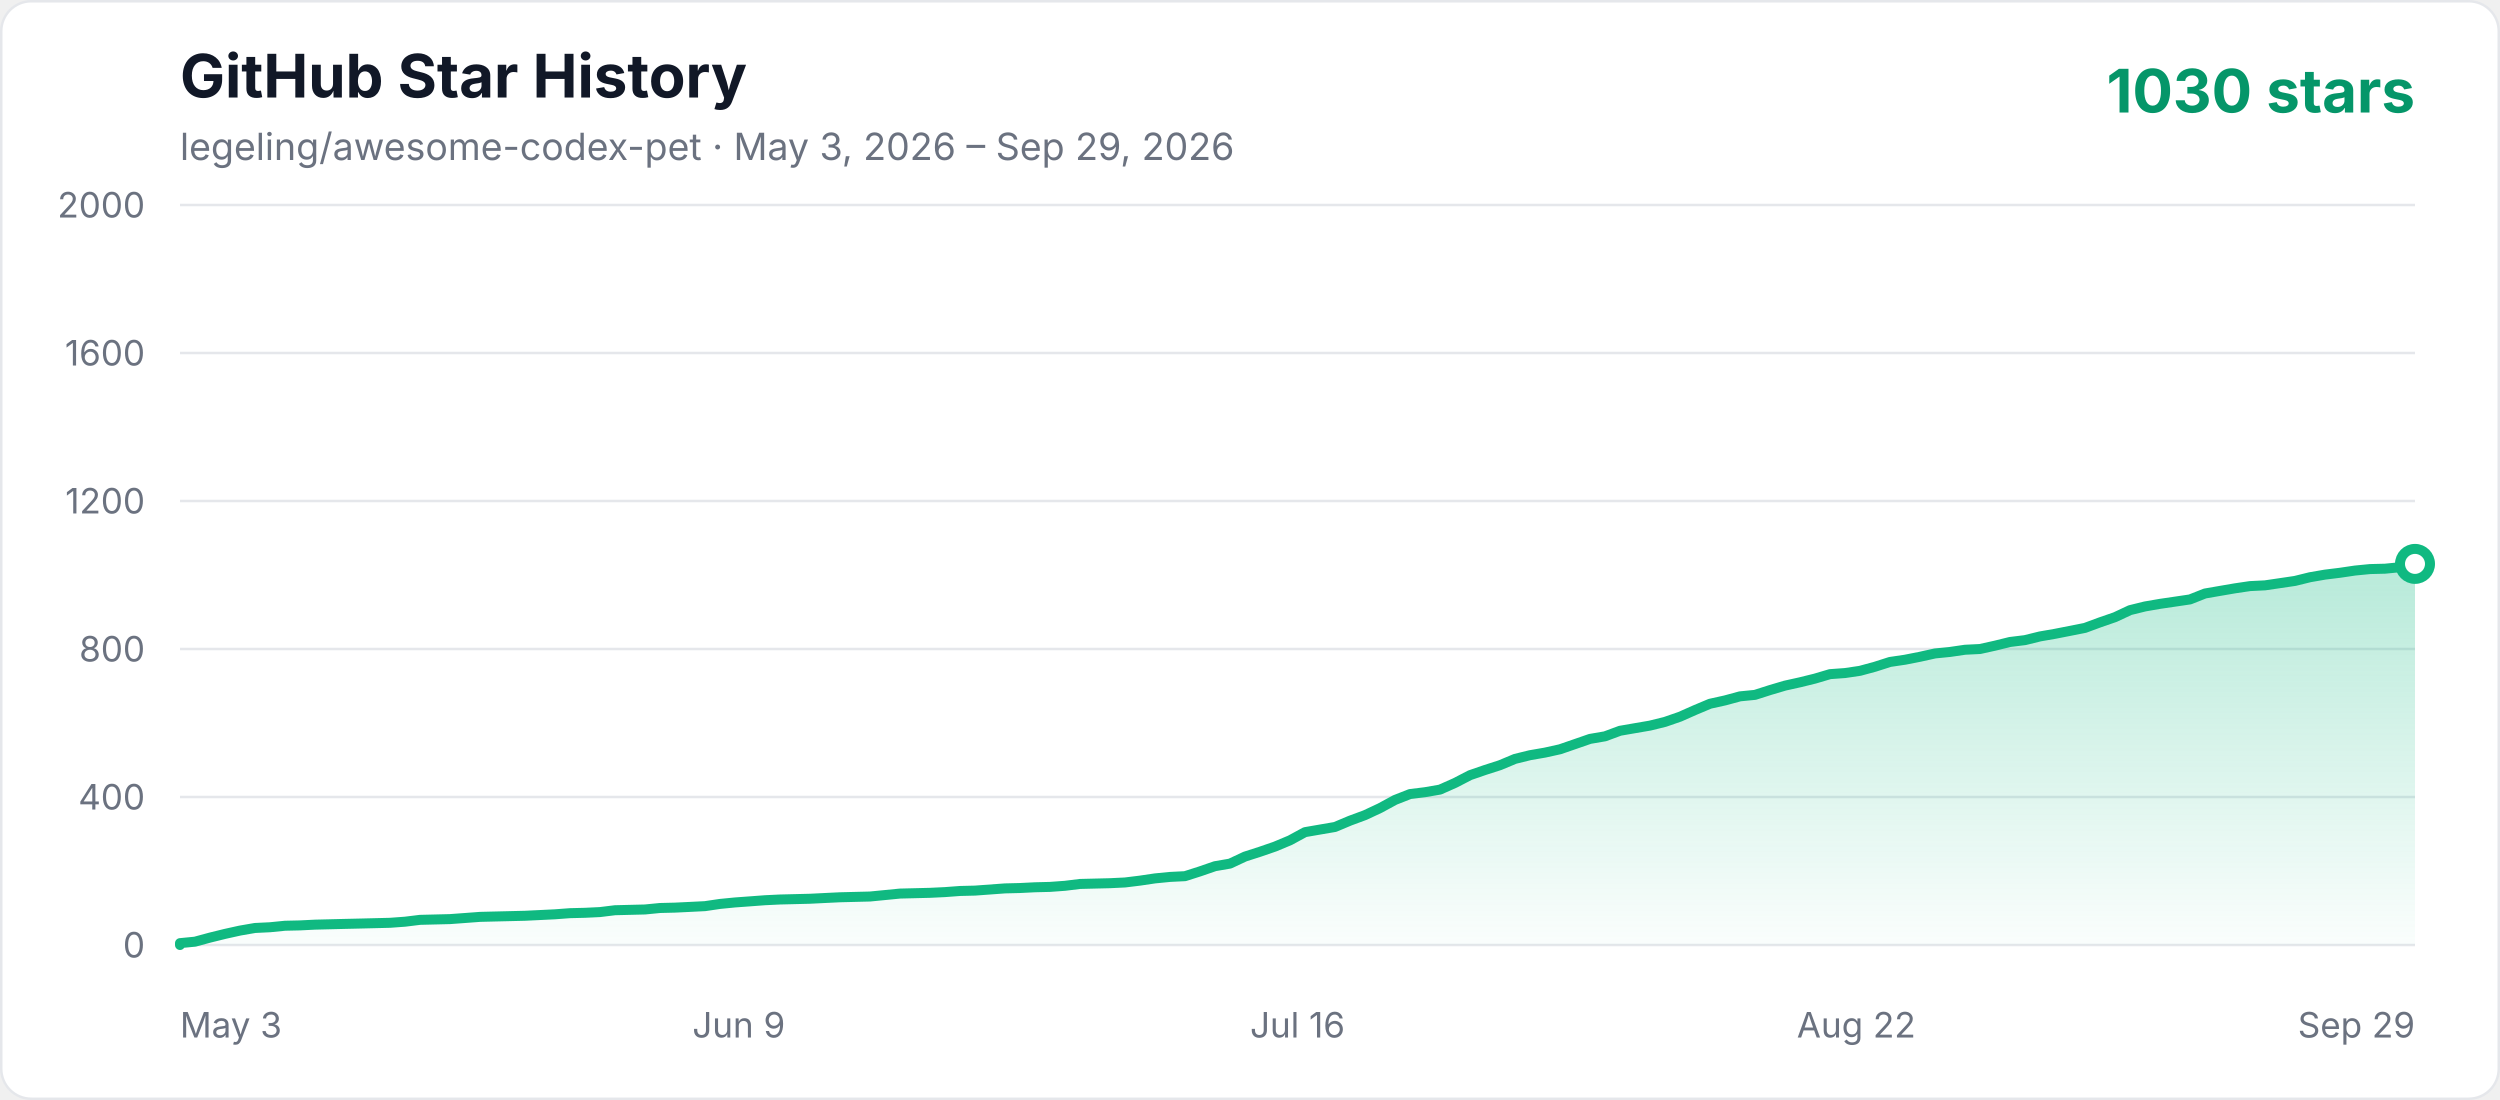
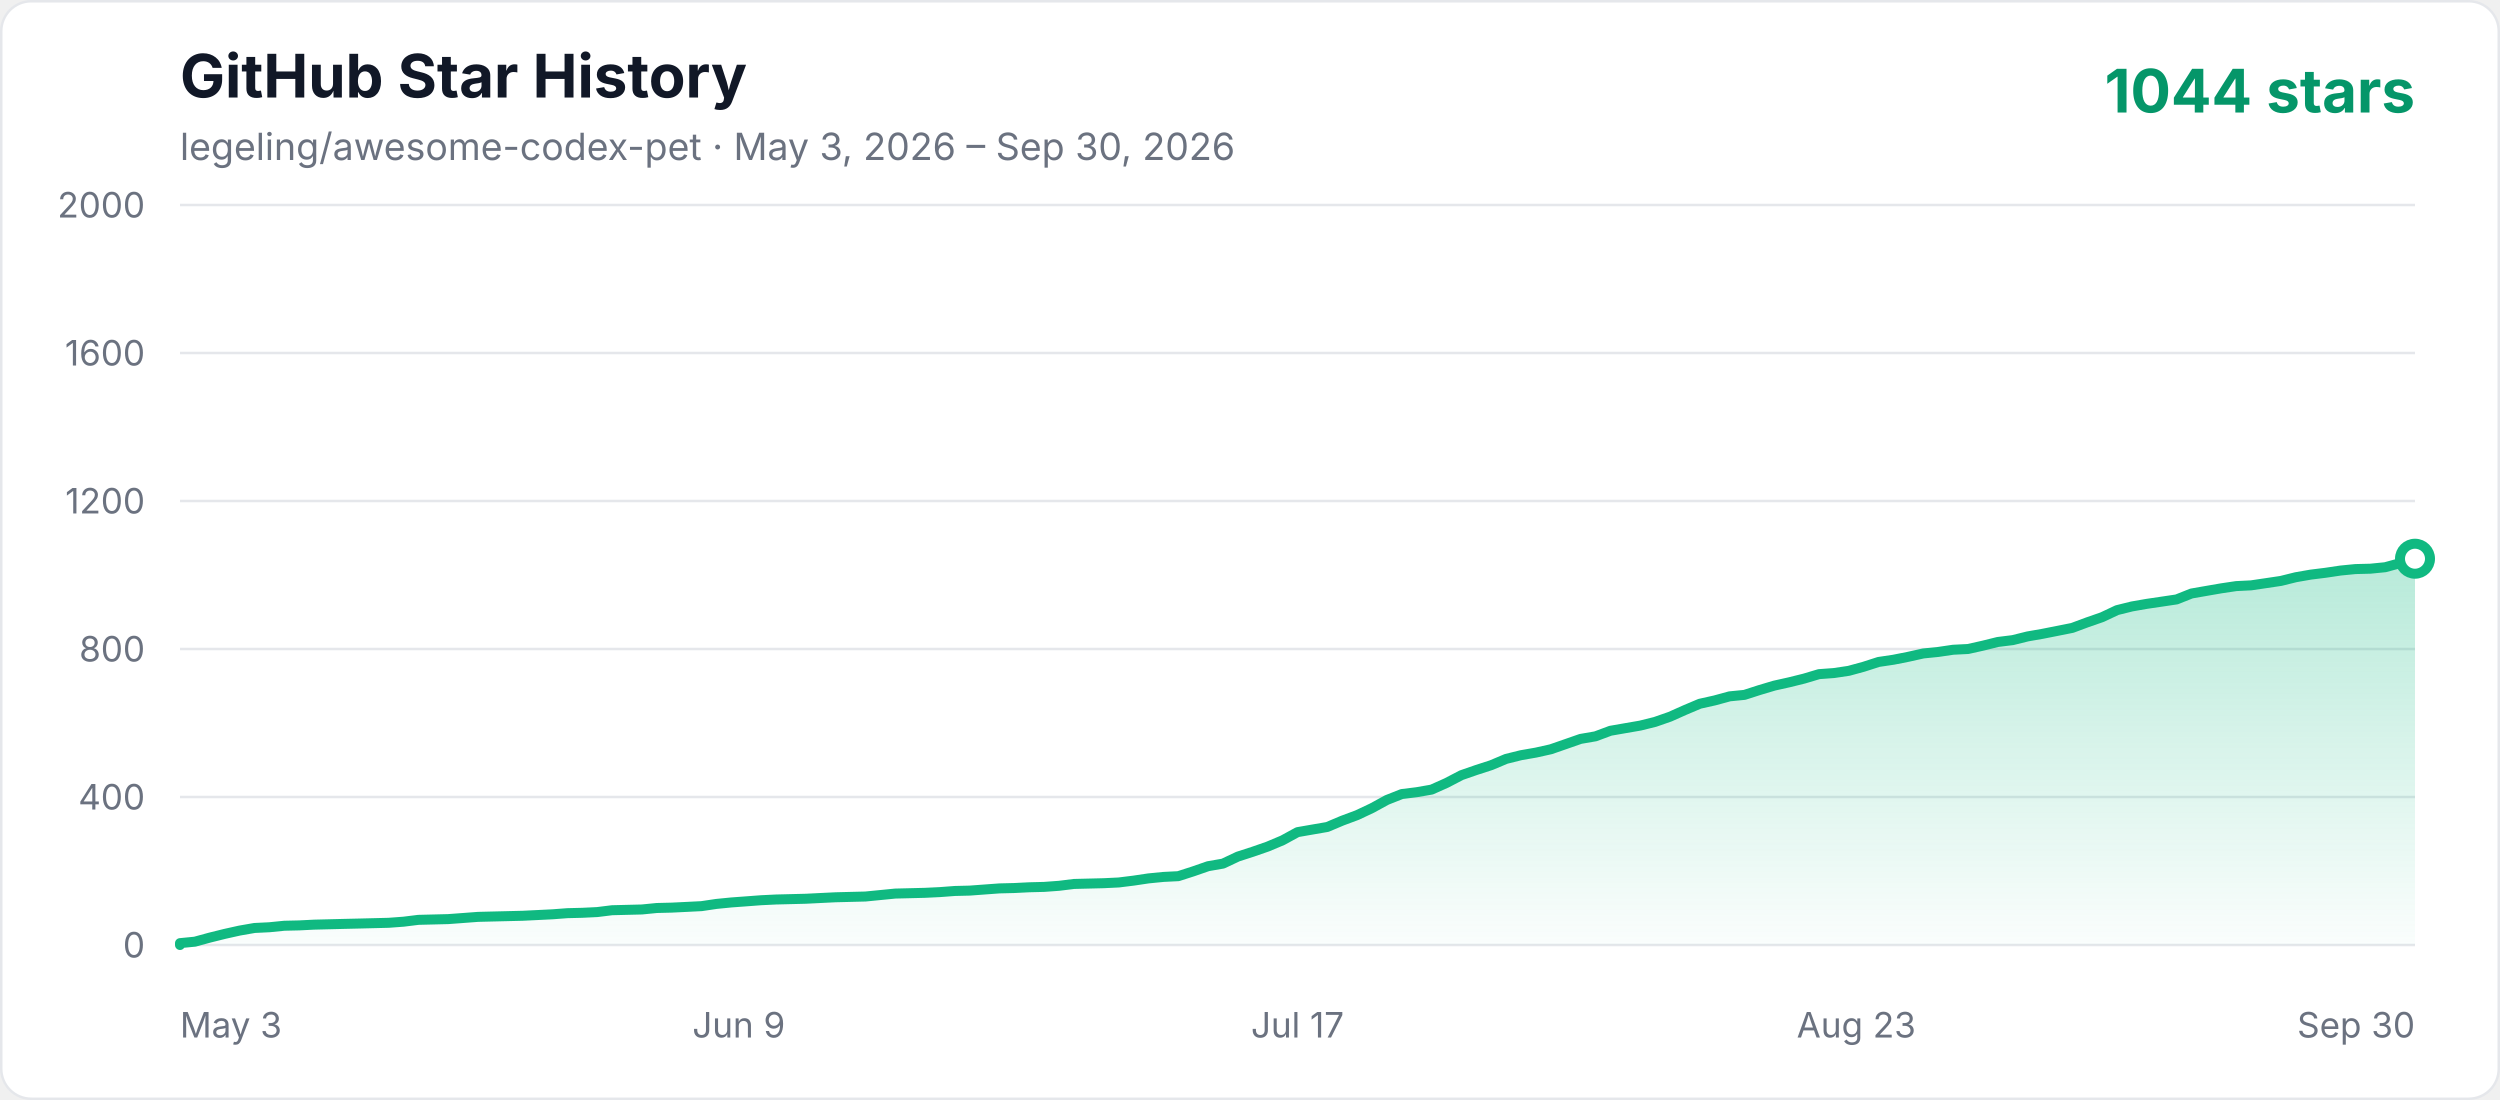
<svg xmlns="http://www.w3.org/2000/svg" width="1000" height="440" viewBox="0 0 1000 440" role="img" aria-labelledby="title description">
  <defs>
    <linearGradient id="area" x1="0" y1="0" x2="0" y2="1">
      <stop offset="0%" stop-color="#10b981" stop-opacity="0.3" />
      <stop offset="100%" stop-color="#10b981" stop-opacity="0.02" />
    </linearGradient>
    <style>
      .axis { fill: #6b7280; font: 14px -apple-system, BlinkMacSystemFont, "Segoe UI", sans-serif; }
      .title { fill: #111827; font: 700 24px -apple-system, BlinkMacSystemFont, "Segoe UI", sans-serif; }
      .subtitle { fill: #6b7280; font: 15px -apple-system, BlinkMacSystemFont, "Segoe UI", sans-serif; }
      .count { fill: #059669; font: 700 24px -apple-system, BlinkMacSystemFont, "Segoe UI", sans-serif; }
    </style>
  </defs>
  <rect x="0.5" y="0.5" width="999" height="439" rx="12" fill="#ffffff" stroke="#e5e7eb" />
  <text x="72" y="39" class="title">GitHub Star History</text>
-   <text x="72" y="64" class="subtitle">legeling/awesome-codex-pet · May 3, 2026 – Sep 29, 2026</text>
-   <text x="966" y="45" text-anchor="end" class="count">1030 stars</text>
+   <text x="72" y="64" class="subtitle">legeling/awesome-codex-pet · May 3, 2026 – Sep 30, 2026</text>
+   <text x="966" y="45" text-anchor="end" class="count">1044 stars</text>
  <line x1="72" y1="378" x2="966" y2="378" stroke="#e5e7eb" stroke-width="1" />
  <text x="58" y="383" text-anchor="end" class="axis">0</text>
  <line x1="72" y1="318.8" x2="966" y2="318.8" stroke="#e5e7eb" stroke-width="1" />
  <text x="58" y="323.8" text-anchor="end" class="axis">400</text>
  <line x1="72" y1="259.6" x2="966" y2="259.6" stroke="#e5e7eb" stroke-width="1" />
  <text x="58" y="264.6" text-anchor="end" class="axis">800</text>
  <line x1="72" y1="200.4" x2="966" y2="200.4" stroke="#e5e7eb" stroke-width="1" />
  <text x="58" y="205.4" text-anchor="end" class="axis">1200</text>
  <line x1="72" y1="141.2" x2="966" y2="141.2" stroke="#e5e7eb" stroke-width="1" />
  <text x="58" y="146.2" text-anchor="end" class="axis">1600</text>
  <line x1="72" y1="82" x2="966" y2="82" stroke="#e5e7eb" stroke-width="1" />
  <text x="58" y="87" text-anchor="end" class="axis">2000</text>
  <text x="72" y="415" text-anchor="start" class="axis">May 3</text>
  <text x="295.5" y="415" text-anchor="middle" class="axis">Jun 9</text>
-   <text x="519" y="415" text-anchor="middle" class="axis">Jul 16</text>
-   <text x="742.5" y="415" text-anchor="middle" class="axis">Aug 22</text>
-   <text x="966" y="415" text-anchor="end" class="axis">Sep 29</text>
-   <polygon points="72,378 72.00,377.26 78.00,376.67 84.00,375.04 90.00,373.56 96.00,372.23 102.00,371.19 108.00,370.90 114.00,370.30 120.00,370.16 126.00,369.86 132.00,369.71 138.00,369.56 144.00,369.42 150.00,369.27 156.00,369.12 162.00,368.68 168.00,367.94 180.00,367.64 186.00,367.20 192.00,366.75 198.00,366.60 210.00,366.31 222.00,365.72 228.00,365.27 234.00,365.12 240.00,364.83 246.00,364.09 252.00,363.94 258.00,363.79 264.00,363.20 270.00,363.05 276.00,362.76 282.00,362.46 288.00,361.57 294.00,360.98 300.00,360.54 306.00,360.09 312.00,359.80 318.00,359.65 324.00,359.50 330.00,359.20 336.00,358.91 348.00,358.61 354.00,358.02 360.00,357.43 372.00,357.13 378.00,356.84 384.00,356.39 390.00,356.24 396.00,355.80 402.00,355.36 408.00,355.21 414.00,354.91 420.00,354.76 426.00,354.32 432.00,353.58 438.00,353.43 444.00,353.28 450.00,352.99 456.00,352.25 462.00,351.36 468.00,350.77 474.00,350.47 480.00,348.55 486.00,346.48 492.00,345.44 498.00,342.63 504.00,340.70 510.00,338.63 516.00,336.12 522.00,332.86 528.00,331.82 534.00,330.79 540.00,328.27 546.00,326.05 552.00,323.24 558.00,319.98 564.00,317.62 570.00,316.88 576.00,315.84 582.00,313.18 588.00,310.07 594.00,308.00 600.00,306.07 606.00,303.56 612.00,302.08 618.00,301.04 624.00,299.71 630.00,297.64 636.00,295.56 642.00,294.53 648.00,292.31 654.00,291.27 660.00,290.24 666.00,288.76 672.00,286.68 678.00,284.02 684.00,281.50 690.00,280.17 696.00,278.54 702.00,277.95 708.00,276.03 714.00,274.25 720.00,272.92 726.00,271.44 732.00,269.66 738.00,269.22 744.00,268.33 750.00,266.70 756.00,264.78 762.00,263.89 768.00,262.71 774.00,261.38 780.00,260.78 786.00,259.90 792.00,259.60 798.00,258.27 804.00,256.79 810.00,256.05 816.00,254.57 822.00,253.53 828.00,252.35 834.00,251.16 840.00,248.94 846.00,246.87 852.00,244.06 858.00,242.58 864.00,241.54 870.00,240.66 876.00,239.77 882.00,237.40 888.00,236.36 894.00,235.33 900.00,234.44 906.00,234.14 912.00,233.26 918.00,232.37 924.00,230.89 930.00,229.85 936.00,229.11 942.00,228.22 948.00,227.63 954.00,227.48 960.00,226.89 966.00,225.56 966.00,378" fill="url(#area)" />
-   <polyline points="72,378 72.00,377.26 78.00,376.67 84.00,375.04 90.00,373.56 96.00,372.23 102.00,371.19 108.00,370.90 114.00,370.30 120.00,370.16 126.00,369.86 132.00,369.71 138.00,369.56 144.00,369.42 150.00,369.27 156.00,369.12 162.00,368.68 168.00,367.94 180.00,367.64 186.00,367.20 192.00,366.75 198.00,366.60 210.00,366.31 222.00,365.72 228.00,365.27 234.00,365.12 240.00,364.83 246.00,364.09 252.00,363.94 258.00,363.79 264.00,363.20 270.00,363.05 276.00,362.76 282.00,362.46 288.00,361.57 294.00,360.98 300.00,360.54 306.00,360.09 312.00,359.80 318.00,359.65 324.00,359.50 330.00,359.20 336.00,358.91 348.00,358.61 354.00,358.02 360.00,357.43 372.00,357.13 378.00,356.84 384.00,356.39 390.00,356.24 396.00,355.80 402.00,355.36 408.00,355.21 414.00,354.91 420.00,354.76 426.00,354.32 432.00,353.58 438.00,353.43 444.00,353.28 450.00,352.99 456.00,352.25 462.00,351.36 468.00,350.77 474.00,350.47 480.00,348.55 486.00,346.48 492.00,345.44 498.00,342.63 504.00,340.70 510.00,338.63 516.00,336.12 522.00,332.86 528.00,331.82 534.00,330.79 540.00,328.27 546.00,326.05 552.00,323.24 558.00,319.98 564.00,317.62 570.00,316.88 576.00,315.84 582.00,313.18 588.00,310.07 594.00,308.00 600.00,306.07 606.00,303.56 612.00,302.08 618.00,301.04 624.00,299.71 630.00,297.64 636.00,295.56 642.00,294.53 648.00,292.31 654.00,291.27 660.00,290.24 666.00,288.76 672.00,286.68 678.00,284.02 684.00,281.50 690.00,280.17 696.00,278.54 702.00,277.95 708.00,276.03 714.00,274.25 720.00,272.92 726.00,271.44 732.00,269.66 738.00,269.22 744.00,268.33 750.00,266.70 756.00,264.78 762.00,263.89 768.00,262.71 774.00,261.38 780.00,260.78 786.00,259.90 792.00,259.60 798.00,258.27 804.00,256.79 810.00,256.05 816.00,254.57 822.00,253.53 828.00,252.35 834.00,251.16 840.00,248.94 846.00,246.87 852.00,244.06 858.00,242.58 864.00,241.54 870.00,240.66 876.00,239.77 882.00,237.40 888.00,236.36 894.00,235.33 900.00,234.44 906.00,234.14 912.00,233.26 918.00,232.37 924.00,230.89 930.00,229.85 936.00,229.11 942.00,228.22 948.00,227.63 954.00,227.48 960.00,226.89 966.00,225.56" fill="none" stroke="#10b981" stroke-width="4" stroke-linecap="round" stroke-linejoin="round" />
-   <circle cx="966.00" cy="225.56" r="6" fill="#ffffff" stroke="#10b981" stroke-width="4" />
+   <text x="519" y="415" text-anchor="middle" class="axis">Jul 17</text>
+   <text x="742.5" y="415" text-anchor="middle" class="axis">Aug 23</text>
+   <text x="966" y="415" text-anchor="end" class="axis">Sep 30</text>
+   <polygon points="72,378 72.00,377.26 77.96,376.67 83.92,375.04 89.88,373.56 95.84,372.23 101.80,371.19 107.76,370.90 113.72,370.30 119.68,370.16 125.64,369.86 131.60,369.71 137.56,369.56 143.52,369.42 149.48,369.27 155.44,369.12 161.40,368.68 167.36,367.94 179.28,367.64 185.24,367.20 191.20,366.75 197.16,366.60 209.08,366.31 221.00,365.72 226.96,365.27 232.92,365.12 238.88,364.83 244.84,364.09 250.80,363.94 256.76,363.79 262.72,363.20 268.68,363.05 274.64,362.76 280.60,362.46 286.56,361.57 292.52,360.98 298.48,360.54 304.44,360.09 310.40,359.80 316.36,359.65 322.32,359.50 328.28,359.20 334.24,358.91 346.16,358.61 352.12,358.02 358.08,357.43 370.00,357.13 375.96,356.84 381.92,356.39 387.88,356.24 393.84,355.80 399.80,355.36 405.76,355.21 411.72,354.91 417.68,354.76 423.64,354.32 429.60,353.58 435.56,353.43 441.52,353.28 447.48,352.99 453.44,352.25 459.40,351.36 465.36,350.77 471.32,350.47 477.28,348.55 483.24,346.48 489.20,345.44 495.16,342.63 501.12,340.70 507.08,338.63 513.04,336.12 519.00,332.86 524.96,331.82 530.92,330.79 536.88,328.27 542.84,326.05 548.80,323.24 554.76,319.98 560.72,317.62 566.68,316.88 572.64,315.84 578.60,313.18 584.56,310.07 590.52,308.00 596.48,306.07 602.44,303.56 608.40,302.08 614.36,301.04 620.32,299.71 626.28,297.64 632.24,295.56 638.20,294.53 644.16,292.31 650.12,291.27 656.08,290.24 662.04,288.76 668.00,286.68 673.96,284.02 679.92,281.50 685.88,280.17 691.84,278.54 697.80,277.95 703.76,276.03 709.72,274.25 715.68,272.92 721.64,271.44 727.60,269.66 733.56,269.22 739.52,268.33 745.48,266.70 751.44,264.78 757.40,263.89 763.36,262.71 769.32,261.38 775.28,260.78 781.24,259.90 787.20,259.60 793.16,258.27 799.12,256.79 805.08,256.05 811.04,254.57 817.00,253.53 822.96,252.35 828.92,251.16 834.88,248.94 840.84,246.87 846.80,244.06 852.76,242.58 858.72,241.54 864.68,240.66 870.64,239.77 876.60,237.40 882.56,236.36 888.52,235.33 894.48,234.44 900.44,234.14 906.40,233.26 912.36,232.37 918.32,230.89 924.28,229.85 930.24,229.11 936.20,228.22 942.16,227.63 948.12,227.48 954.08,226.89 960.04,225.26 966.00,223.49 966.00,378" fill="url(#area)" />
+   <polyline points="72,378 72.00,377.26 77.96,376.67 83.92,375.04 89.88,373.56 95.84,372.23 101.80,371.19 107.76,370.90 113.72,370.30 119.68,370.16 125.64,369.86 131.60,369.71 137.56,369.56 143.52,369.42 149.48,369.27 155.44,369.12 161.40,368.68 167.36,367.94 179.28,367.64 185.24,367.20 191.20,366.75 197.16,366.60 209.08,366.31 221.00,365.72 226.96,365.27 232.92,365.12 238.88,364.83 244.84,364.09 250.80,363.94 256.76,363.79 262.72,363.20 268.68,363.05 274.64,362.76 280.60,362.46 286.56,361.57 292.52,360.98 298.48,360.54 304.44,360.09 310.40,359.80 316.36,359.65 322.32,359.50 328.28,359.20 334.24,358.91 346.16,358.61 352.12,358.02 358.08,357.43 370.00,357.13 375.96,356.84 381.92,356.39 387.88,356.24 393.84,355.80 399.80,355.36 405.76,355.21 411.72,354.91 417.68,354.76 423.64,354.32 429.60,353.58 435.56,353.43 441.52,353.28 447.48,352.99 453.44,352.25 459.40,351.36 465.36,350.77 471.32,350.47 477.28,348.55 483.24,346.48 489.20,345.44 495.16,342.63 501.12,340.70 507.08,338.63 513.04,336.12 519.00,332.86 524.96,331.82 530.92,330.79 536.88,328.27 542.84,326.05 548.80,323.24 554.76,319.98 560.72,317.62 566.68,316.88 572.64,315.84 578.60,313.18 584.56,310.07 590.52,308.00 596.48,306.07 602.44,303.56 608.40,302.08 614.36,301.04 620.32,299.71 626.28,297.64 632.24,295.56 638.20,294.53 644.16,292.31 650.12,291.27 656.08,290.24 662.04,288.76 668.00,286.68 673.96,284.02 679.92,281.50 685.88,280.17 691.84,278.54 697.80,277.95 703.76,276.03 709.72,274.25 715.68,272.92 721.64,271.44 727.60,269.66 733.56,269.22 739.52,268.33 745.48,266.70 751.44,264.78 757.40,263.89 763.36,262.71 769.32,261.38 775.28,260.78 781.24,259.90 787.20,259.60 793.16,258.27 799.12,256.79 805.08,256.05 811.04,254.57 817.00,253.53 822.96,252.35 828.92,251.16 834.88,248.94 840.84,246.87 846.80,244.06 852.76,242.58 858.72,241.54 864.68,240.66 870.64,239.77 876.60,237.40 882.56,236.36 888.52,235.33 894.48,234.44 900.44,234.14 906.40,233.26 912.36,232.37 918.32,230.89 924.28,229.85 930.24,229.11 936.20,228.22 942.16,227.63 948.12,227.48 954.08,226.89 960.04,225.26 966.00,223.49" fill="none" stroke="#10b981" stroke-width="4" stroke-linecap="round" stroke-linejoin="round" />
+   <circle cx="966.00" cy="223.49" r="6" fill="#ffffff" stroke="#10b981" stroke-width="4" />
</svg>
